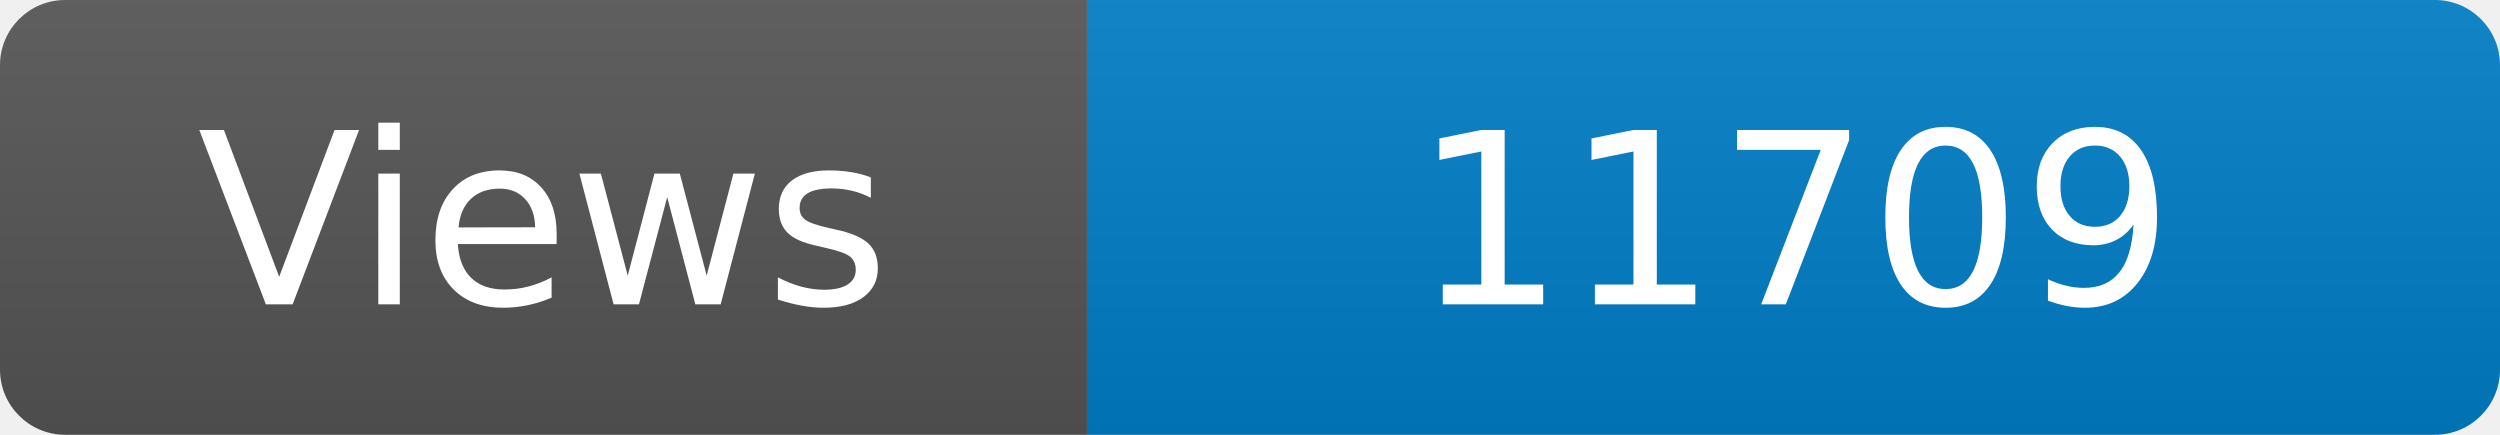
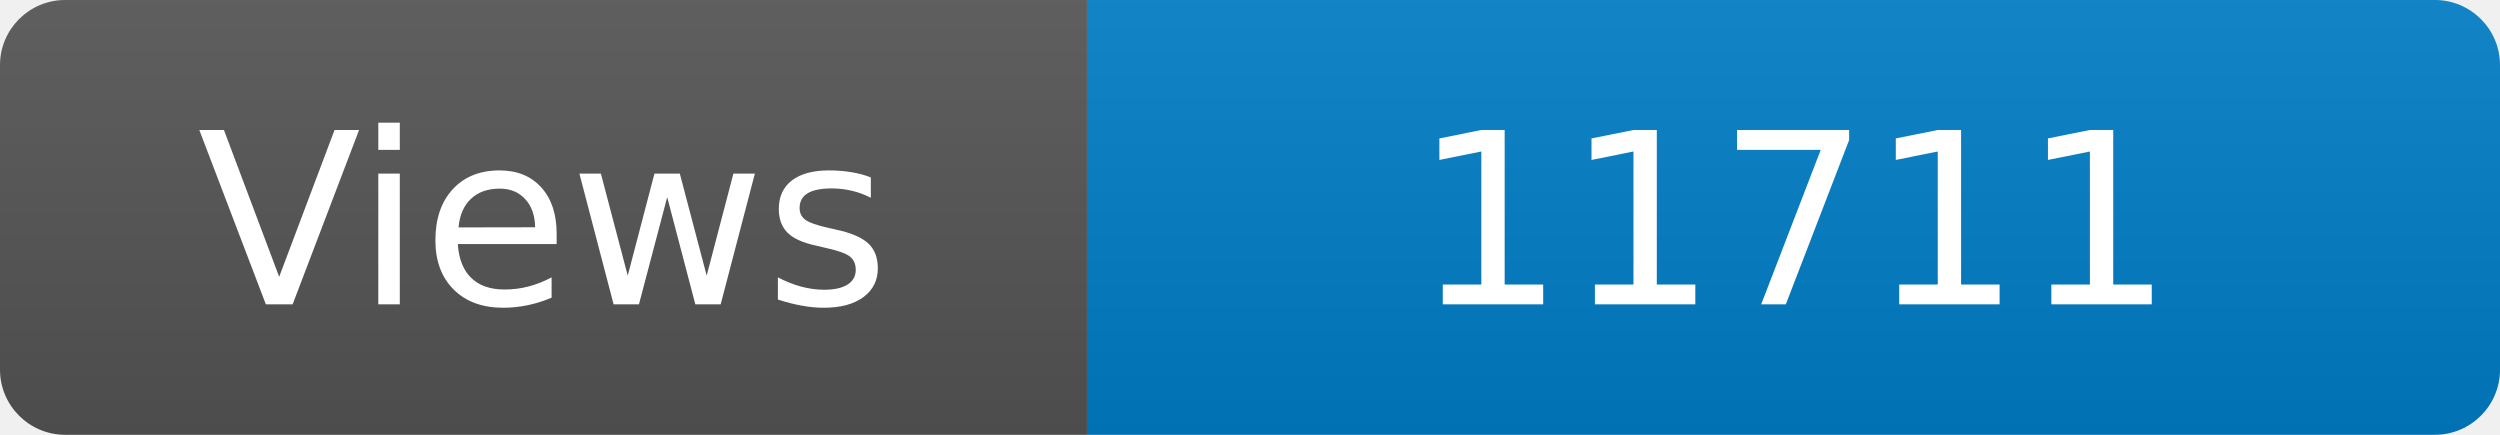
<svg xmlns="http://www.w3.org/2000/svg" width="115" height="20" role="img" aria-label="Maintained?: yes">
  <linearGradient id="s" x2="0" y2="100%">
    <stop offset="0" stop-color="#bbb" stop-opacity=".1" />
    <stop offset="1" stop-opacity=".1" />
  </linearGradient>
  <clipPath id="r">
    <rect width="115" height="20" rx="3" fill="#fff" />
  </clipPath>
  <g clip-path="url(#r)">
    <rect width="50" height="20" fill="#555" />
    <rect x="50" width="160" height="20" fill="#007ec6" />
    <rect width="115" height="20" fill="url(#s)" />
  </g>
  <g fill="#fff" text-anchor="middle" font-family="Verdana,Geneva,DejaVu Sans,sans-serif" font-size="110">
    <text x="250" y="140" transform="scale(.1)" fill="#fff">Views</text>
-     <text x="825" y="140" transform="scale(.1)" fill="#fff">11709</text>
+     <text x="825" y="140" transform="scale(.1)" fill="#fff">11711</text>
  </g>
</svg>
